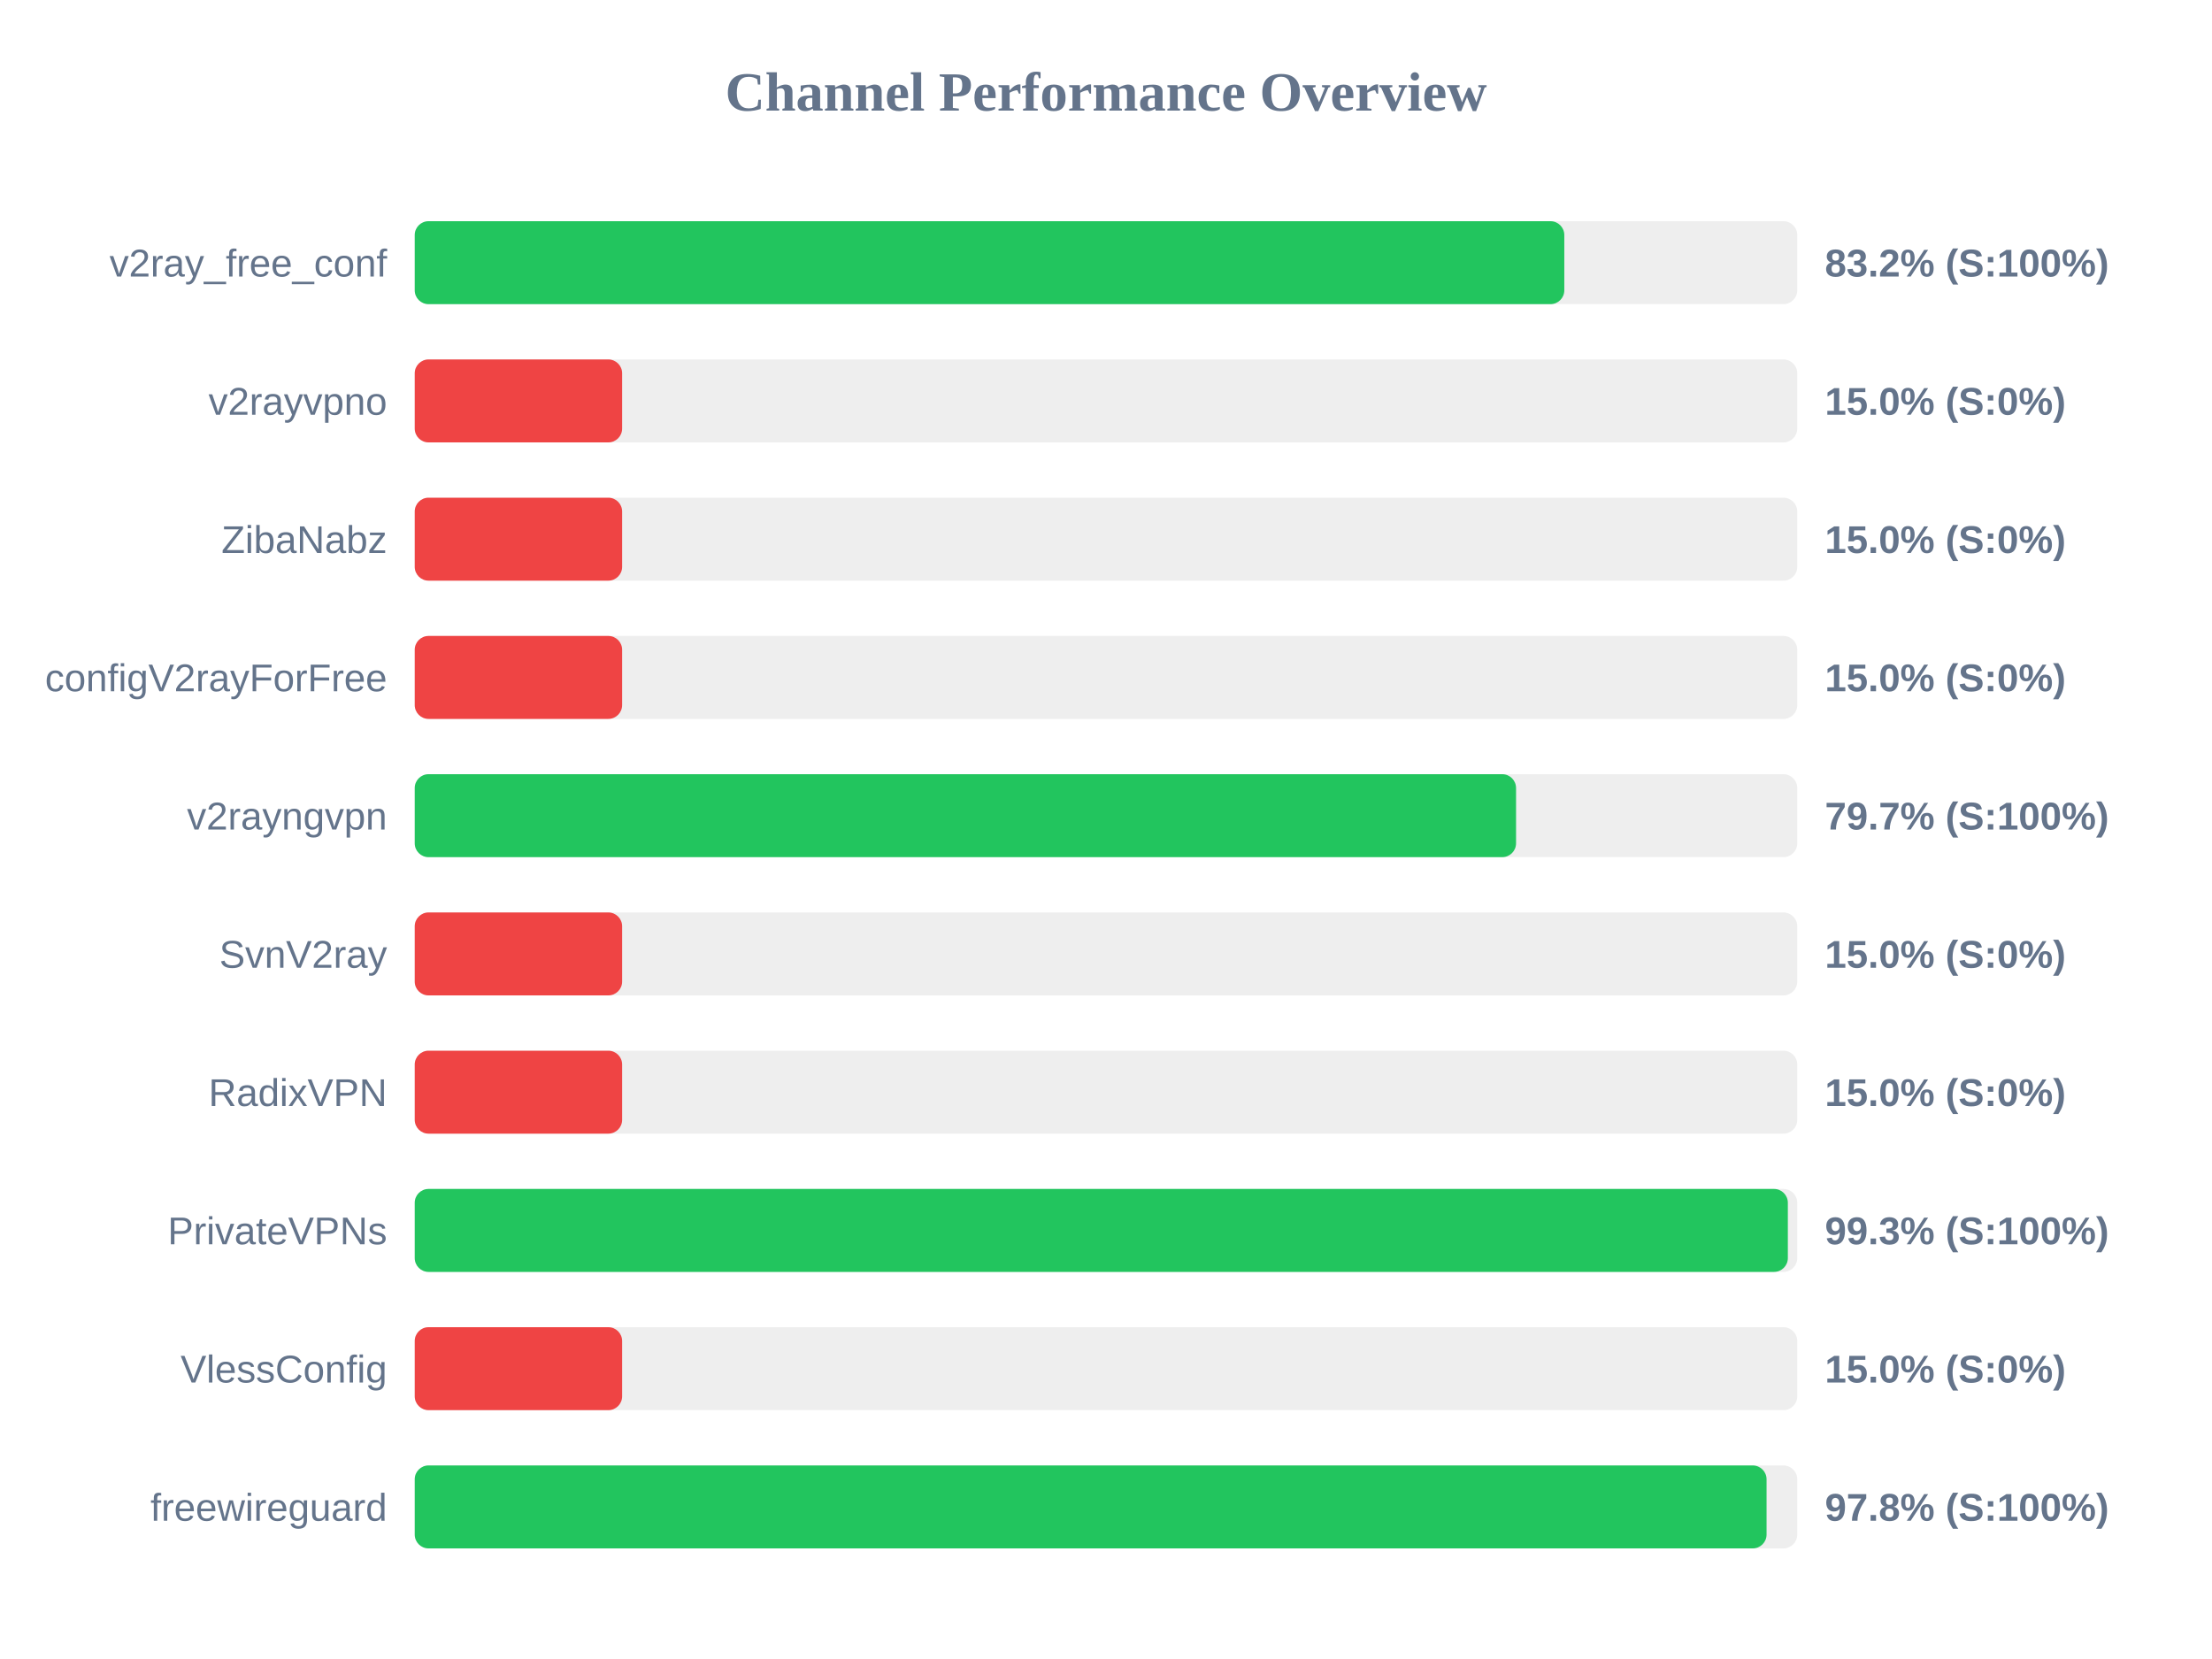
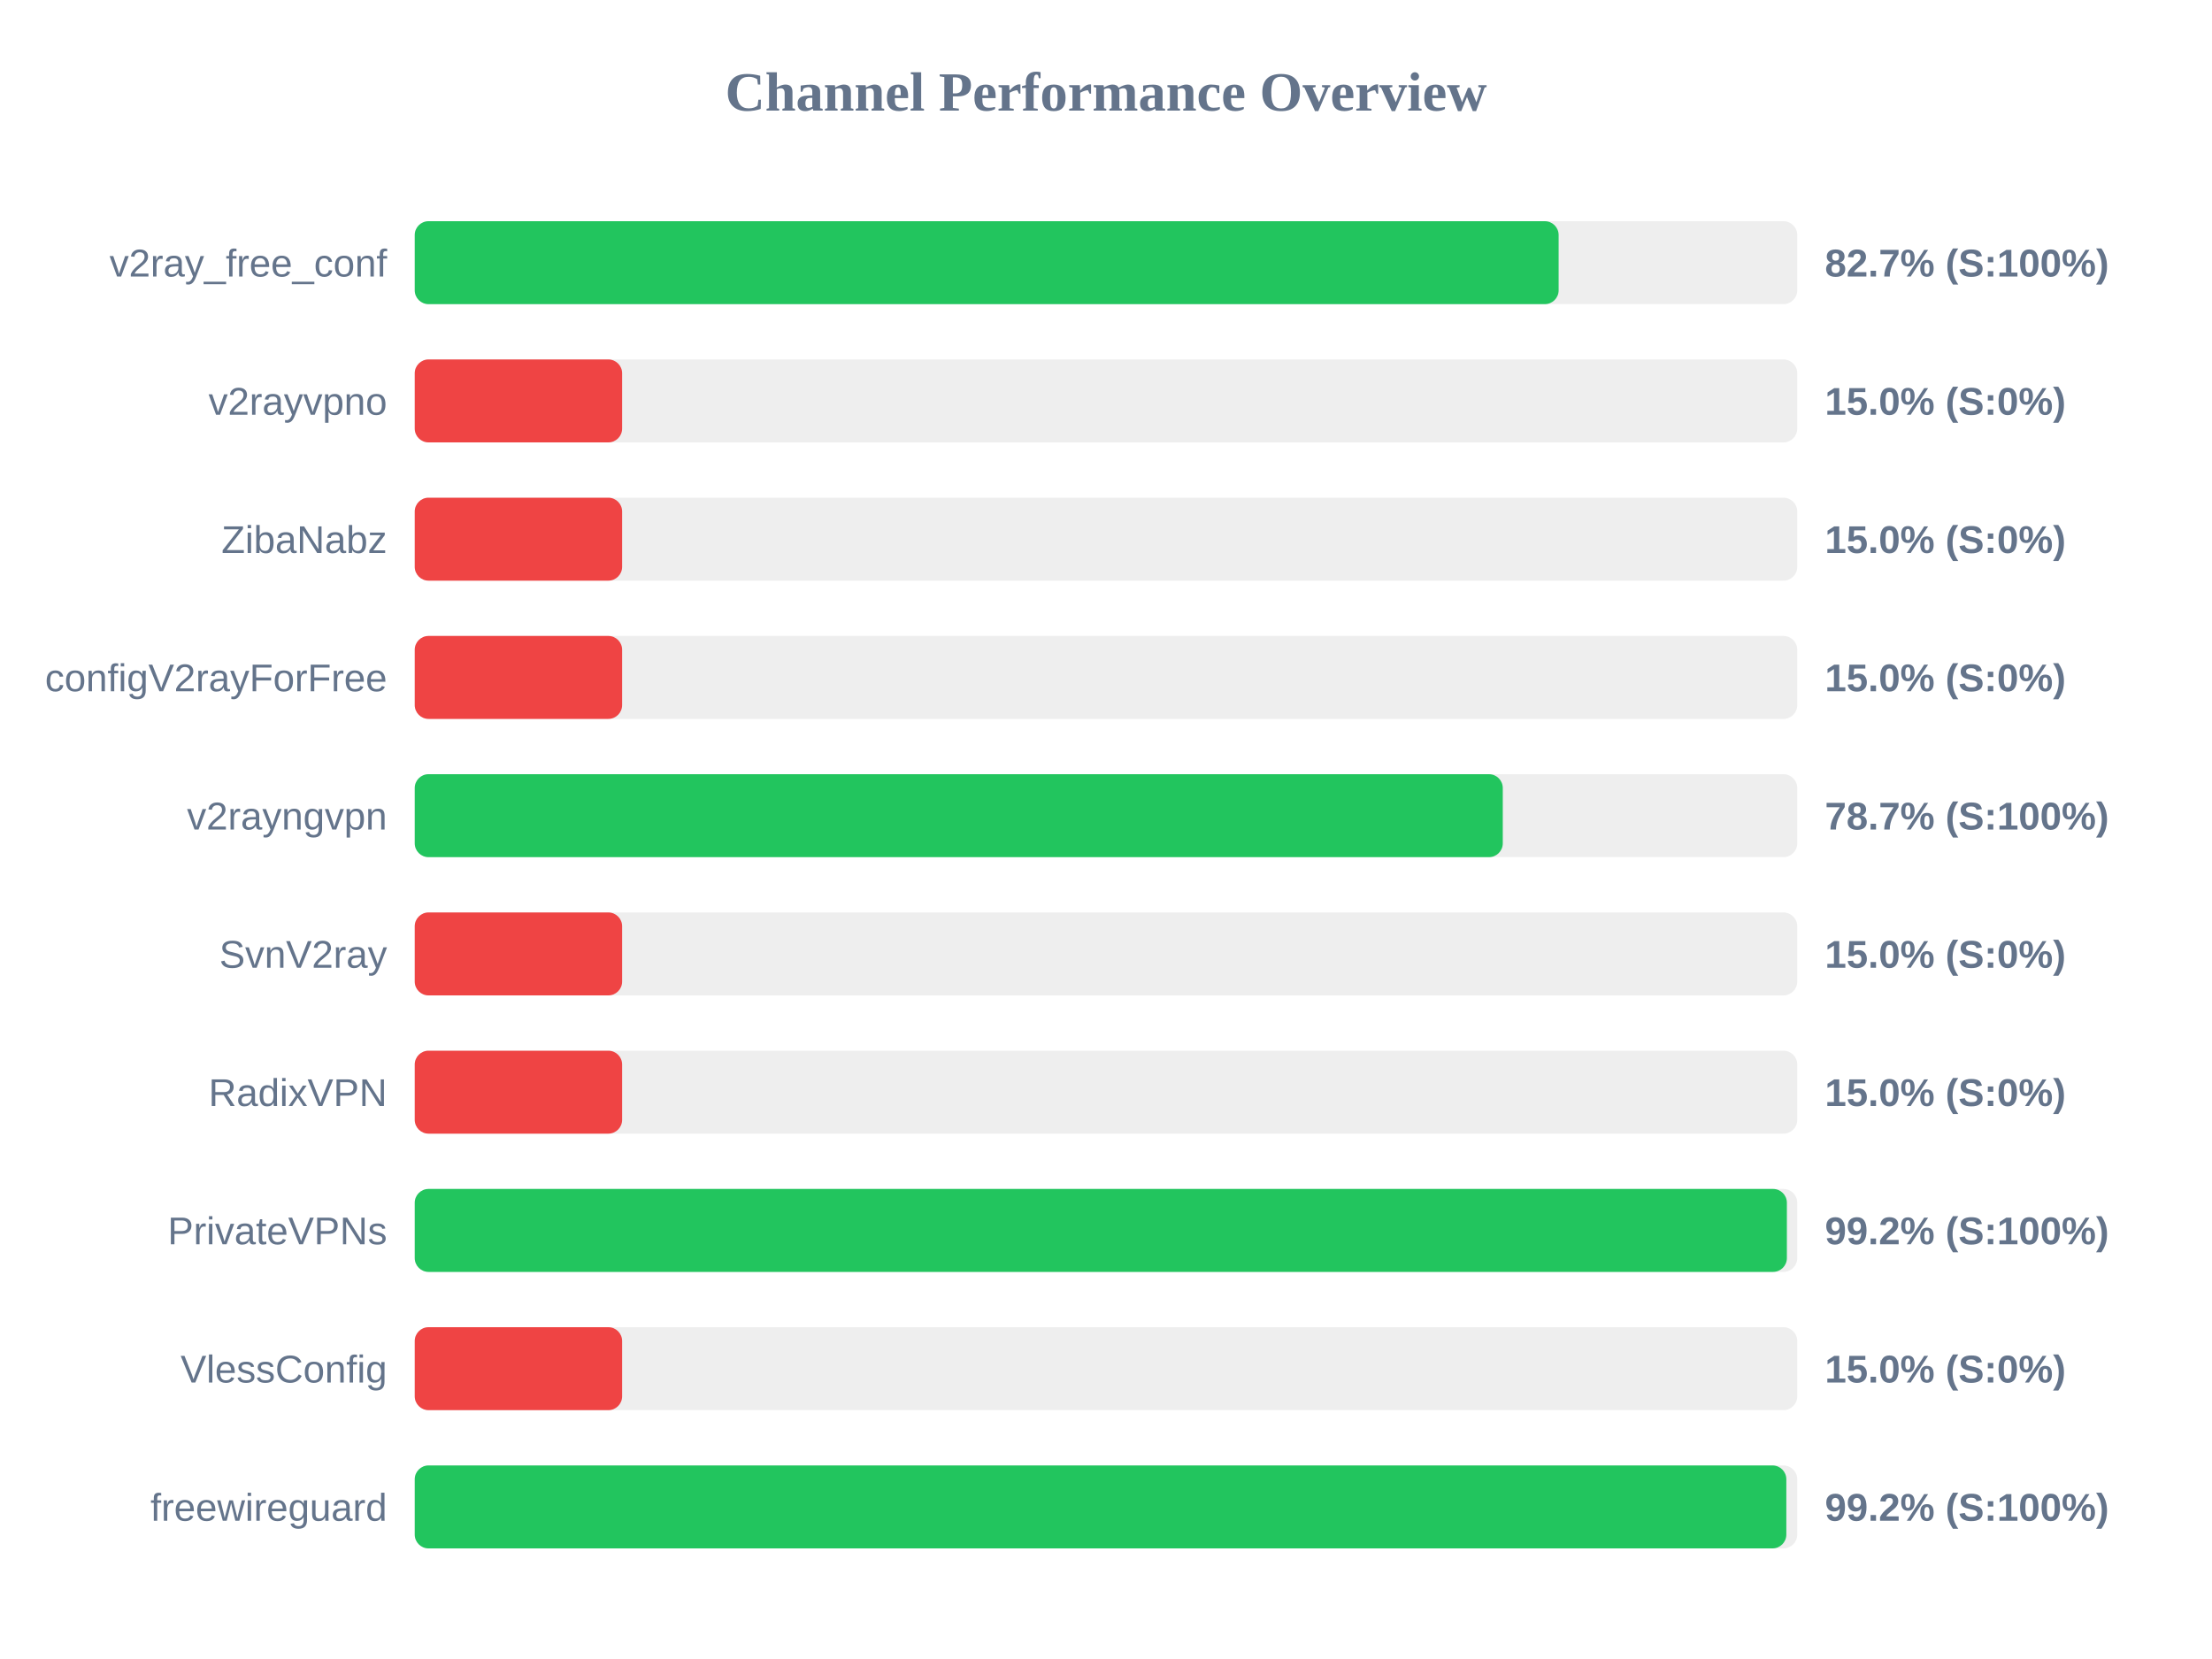
<svg xmlns="http://www.w3.org/2000/svg" width="800" height="600" version="1.1">
  <style>
        .row { font: 14px Arial; fill: #64748b; }
        .score { font: bold 14px Arial; fill: #64748b; }
    </style>
  <text x="400" y="40" text-anchor="middle" font-size="20px" font-weight="bold" fill="#64748b">Channel Performance Overview</text>
  <rect x="150" y="80" width="500" height="30" fill="#eee" rx="5" />
-   <rect x="150" y="80" width="415.75" height="30" fill="#22c55e" rx="5" />
+   <rect x="150" y="80" width="413.7" height="30" fill="#22c55e" rx="5" />
  <text x="140" y="100" text-anchor="end" class="row">v2ray_free_conf</text>
-   <text x="660" y="100" text-anchor="start" class="score">83.2% (S:100%)</text>
+   <text x="660" y="100" text-anchor="start" class="score">82.7% (S:100%)</text>
  <rect x="150" y="130" width="500" height="30" fill="#eee" rx="5" />
  <rect x="150" y="130" width="75.0" height="30" fill="#ef4444" rx="5" />
  <text x="140" y="150" text-anchor="end" class="row">v2rayvpno</text>
  <text x="660" y="150" text-anchor="start" class="score">15.0% (S:0%)</text>
  <rect x="150" y="180" width="500" height="30" fill="#eee" rx="5" />
  <rect x="150" y="180" width="75.0" height="30" fill="#ef4444" rx="5" />
  <text x="140" y="200" text-anchor="end" class="row">ZibaNabz</text>
  <text x="660" y="200" text-anchor="start" class="score">15.0% (S:0%)</text>
  <rect x="150" y="230" width="500" height="30" fill="#eee" rx="5" />
  <rect x="150" y="230" width="75.0" height="30" fill="#ef4444" rx="5" />
  <text x="140" y="250" text-anchor="end" class="row">configV2rayForFree</text>
  <text x="660" y="250" text-anchor="start" class="score">15.0% (S:0%)</text>
  <rect x="150" y="280" width="500" height="30" fill="#eee" rx="5" />
-   <rect x="150" y="280" width="398.3" height="30" fill="#22c55e" rx="5" />
+   <rect x="150" y="280" width="393.5" height="30" fill="#22c55e" rx="5" />
  <text x="140" y="300" text-anchor="end" class="row">v2rayngvpn</text>
-   <text x="660" y="300" text-anchor="start" class="score">79.7% (S:100%)</text>
+   <text x="660" y="300" text-anchor="start" class="score">78.7% (S:100%)</text>
  <rect x="150" y="330" width="500" height="30" fill="#eee" rx="5" />
  <rect x="150" y="330" width="75.0" height="30" fill="#ef4444" rx="5" />
  <text x="140" y="350" text-anchor="end" class="row">SvnV2ray</text>
  <text x="660" y="350" text-anchor="start" class="score">15.0% (S:0%)</text>
  <rect x="150" y="380" width="500" height="30" fill="#eee" rx="5" />
  <rect x="150" y="380" width="75.0" height="30" fill="#ef4444" rx="5" />
  <text x="140" y="400" text-anchor="end" class="row">RadixVPN</text>
  <text x="660" y="400" text-anchor="start" class="score">15.0% (S:0%)</text>
  <rect x="150" y="430" width="500" height="30" fill="#eee" rx="5" />
-   <rect x="150" y="430" width="496.6" height="30" fill="#22c55e" rx="5" />
+   <rect x="150" y="430" width="496.25" height="30" fill="#22c55e" rx="5" />
  <text x="140" y="450" text-anchor="end" class="row">PrivateVPNs</text>
-   <text x="660" y="450" text-anchor="start" class="score">99.3% (S:100%)</text>
+   <text x="660" y="450" text-anchor="start" class="score">99.2% (S:100%)</text>
  <rect x="150" y="480" width="500" height="30" fill="#eee" rx="5" />
  <rect x="150" y="480" width="75.0" height="30" fill="#ef4444" rx="5" />
  <text x="140" y="500" text-anchor="end" class="row">VlessConfig</text>
  <text x="660" y="500" text-anchor="start" class="score">15.0% (S:0%)</text>
  <rect x="150" y="530" width="500" height="30" fill="#eee" rx="5" />
-   <rect x="150" y="530" width="488.9" height="30" fill="#22c55e" rx="5" />
+   <rect x="150" y="530" width="496.05" height="30" fill="#22c55e" rx="5" />
  <text x="140" y="550" text-anchor="end" class="row">freewireguard</text>
-   <text x="660" y="550" text-anchor="start" class="score">97.8% (S:100%)</text>
+   <text x="660" y="550" text-anchor="start" class="score">99.2% (S:100%)</text>
</svg>
